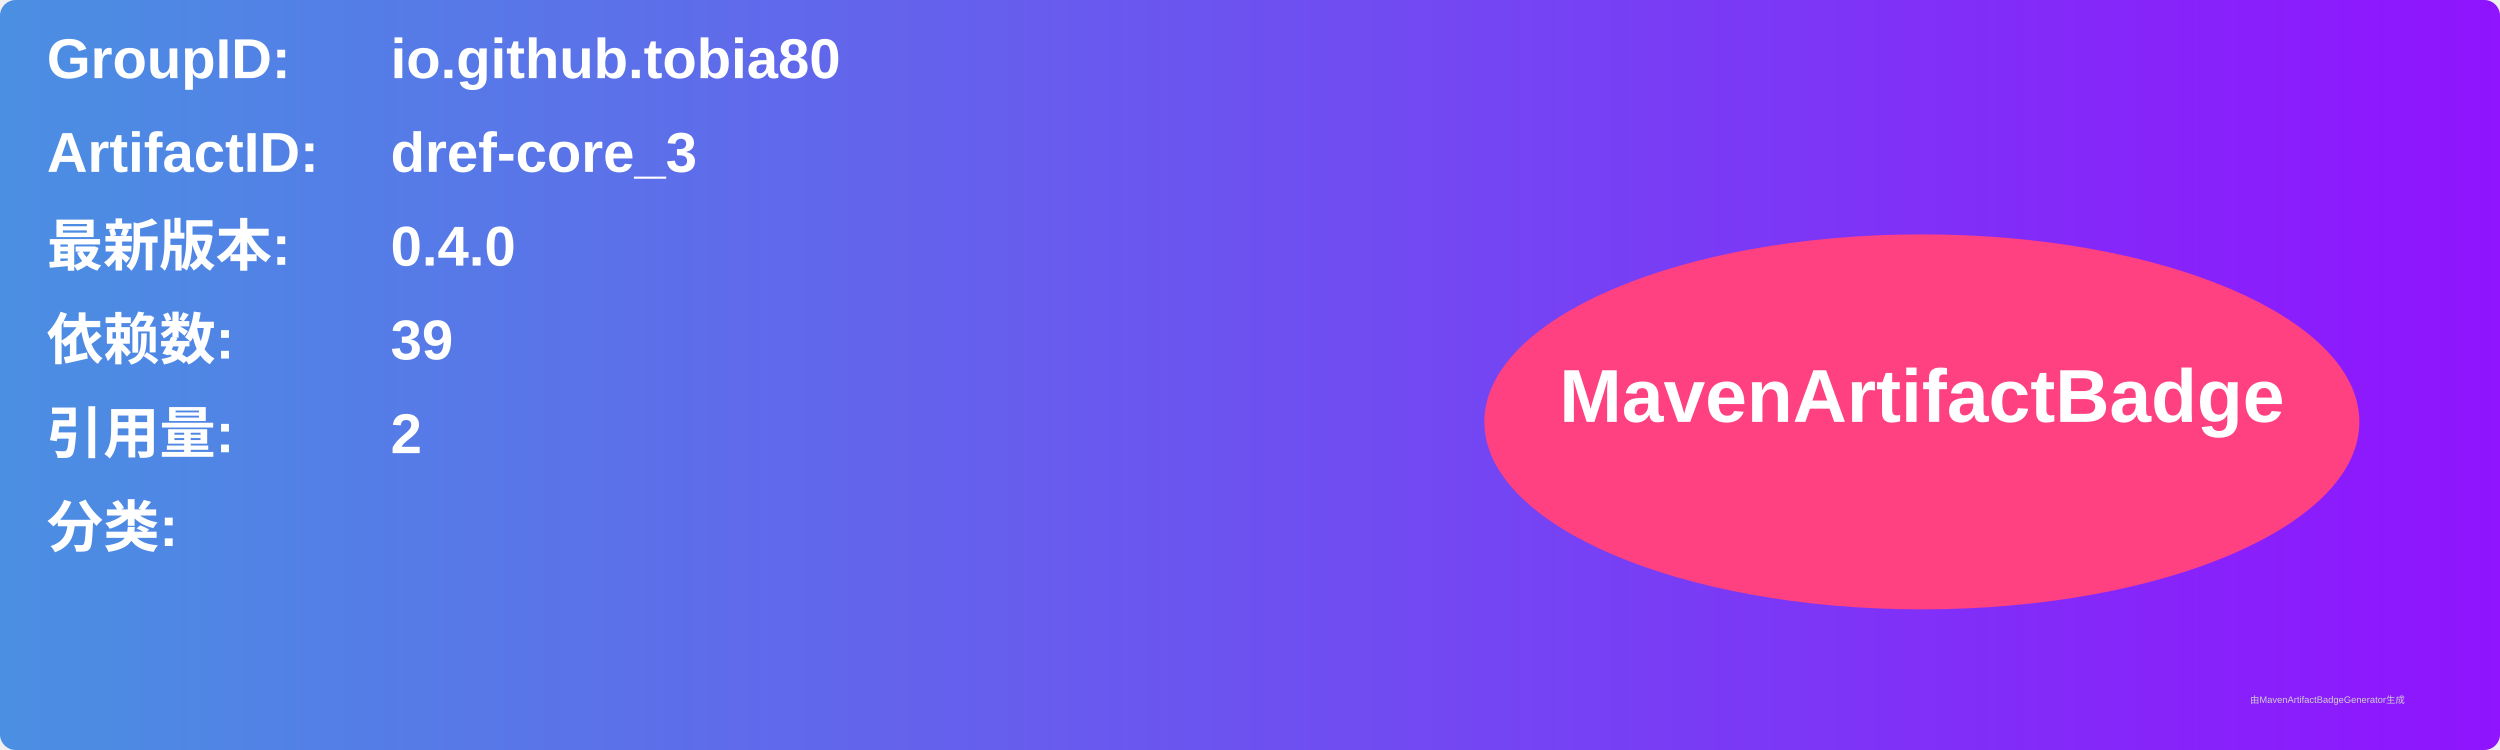
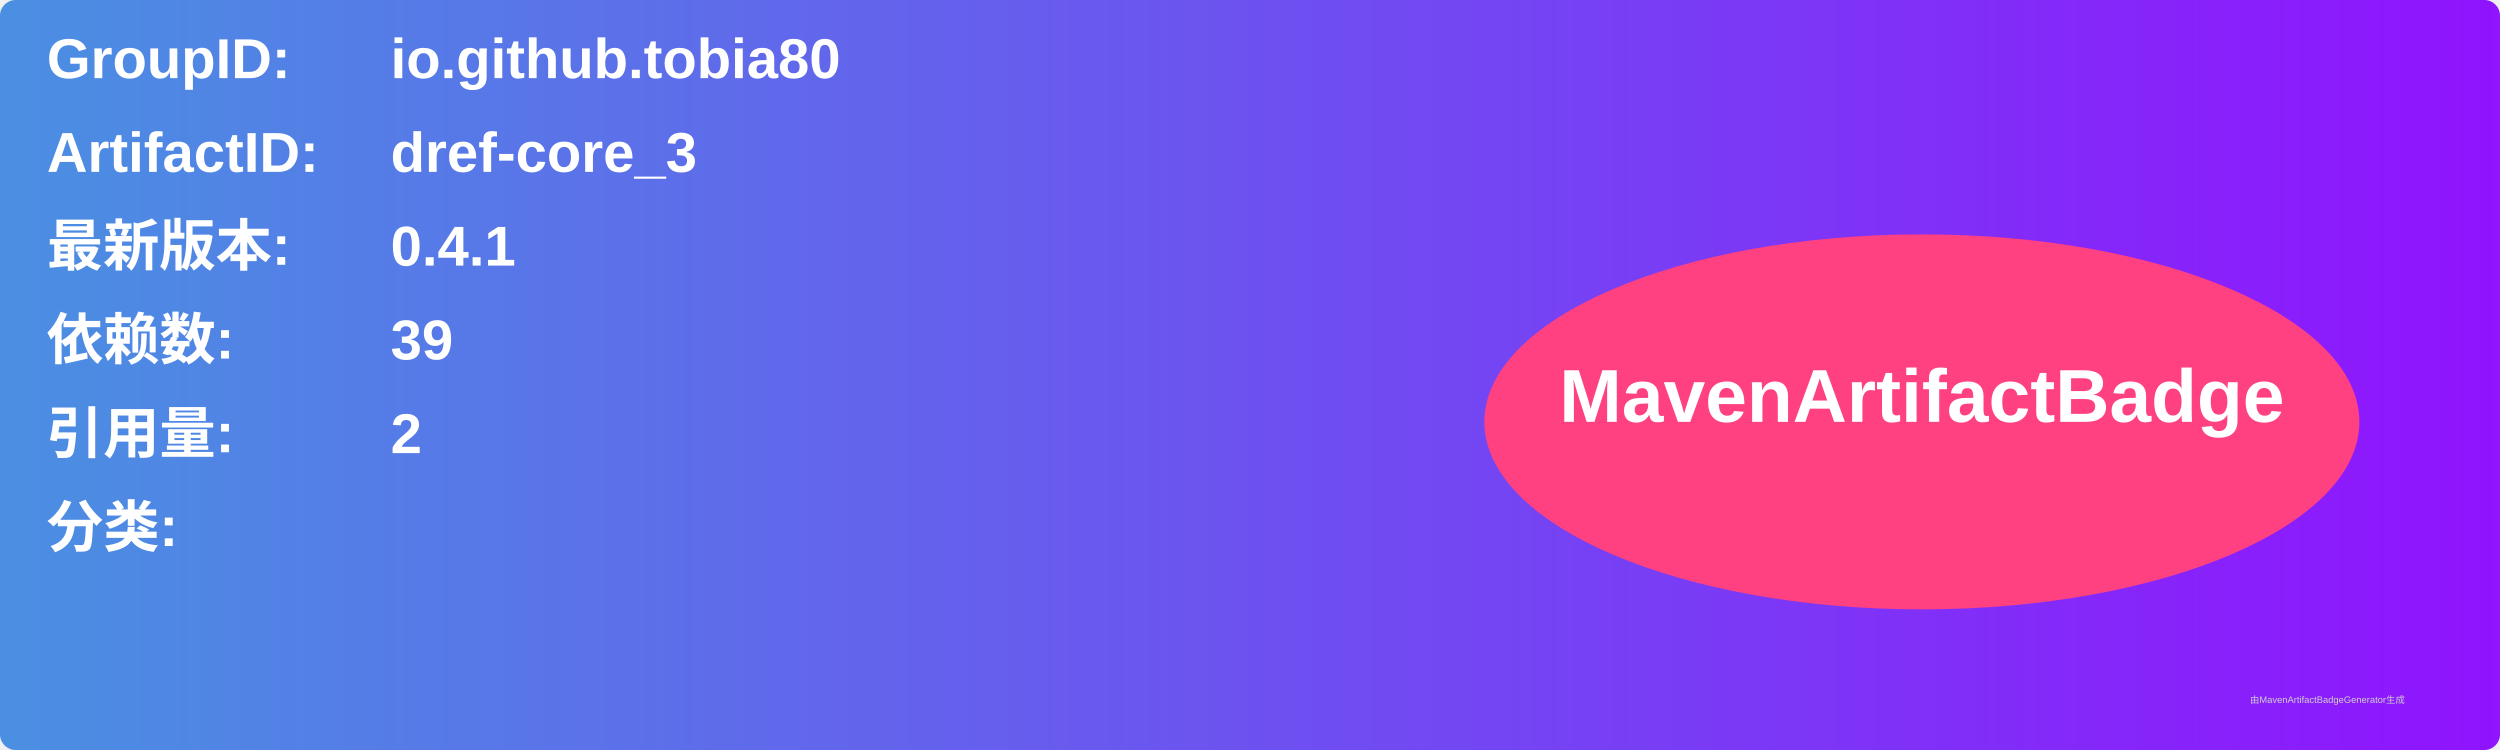
<svg xmlns="http://www.w3.org/2000/svg" width="800" height="240" viewBox="0 0 800 240">
  <linearGradient id="grad" x1="0%" y1="0%" x2="100%" y2="0%">
    <stop offset="0%" stop-color="#4a90e2" />
    <stop offset="100%" stop-color="#9013fe" />
  </linearGradient>
  <rect width="100%" height="100%" rx="5" ry="5" fill="url(#grad)" />
  <g transform="translate(15, 15)">
    <text x="0" y="10" font-family="Arial" font-size="18" fill="white" font-weight="bold" width="260">GroupID:</text>
    <text x="110" y="10" font-family="Arial" font-size="18" fill="white" font-weight="bold" width="460">io.github.tobia80</text>
    <text x="0" y="40" font-family="Arial" font-size="18" fill="white" font-weight="bold" width="260">ArtifactID:</text>
    <text x="110" y="40" font-family="Arial" font-size="18" fill="white" font-weight="bold" width="460">dref-core_3</text>
    <text x="0" y="70" font-family="Arial" font-size="18" fill="white" font-weight="bold">最新版本:</text>
    <text x="110" y="70" font-family="Arial" font-size="18" fill="white" font-weight="bold">
-       <tspan font-weight="bold">0.4.0</tspan>
+       <tspan font-weight="bold">0.4.1</tspan>
    </text>
    <text x="0" y="100" font-family="Arial" font-size="18" fill="white" font-weight="bold">依赖数: </text>
    <text x="110" y="100" font-family="Arial" font-size="18" fill="white">
      <tspan font-weight="bold">39</tspan>
    </text>
    <text x="0" y="130" font-family="Arial" font-size="18" fill="white" font-weight="bold">引用量: </text>
    <text x="110" y="130" font-family="Arial" font-size="18" fill="white">
      <tspan font-weight="bold">2</tspan>
    </text>
    <text x="0" y="160" font-family="Arial" font-size="18" fill="white" font-weight="bold">分类:</text>
    <text x="10" y="190" font-family="Arial" font-size="10" fill="white">
      <tspan font-weight="bold" />
    </text>
    <ellipse cx="600" cy="120" rx="140" ry="60" fill="#ff4081" />
    <text x="600" y="120" text-anchor="middle" font-family="Arial" font-size="24" fill="white" font-weight="bold">MavenArtifactBadge</text>
  </g>
  <text x="720" y="225" font-family="Arial" font-size="3" fill="#d0d0d0">由MavenArtifactBadgeGenerator生成</text>
</svg>
